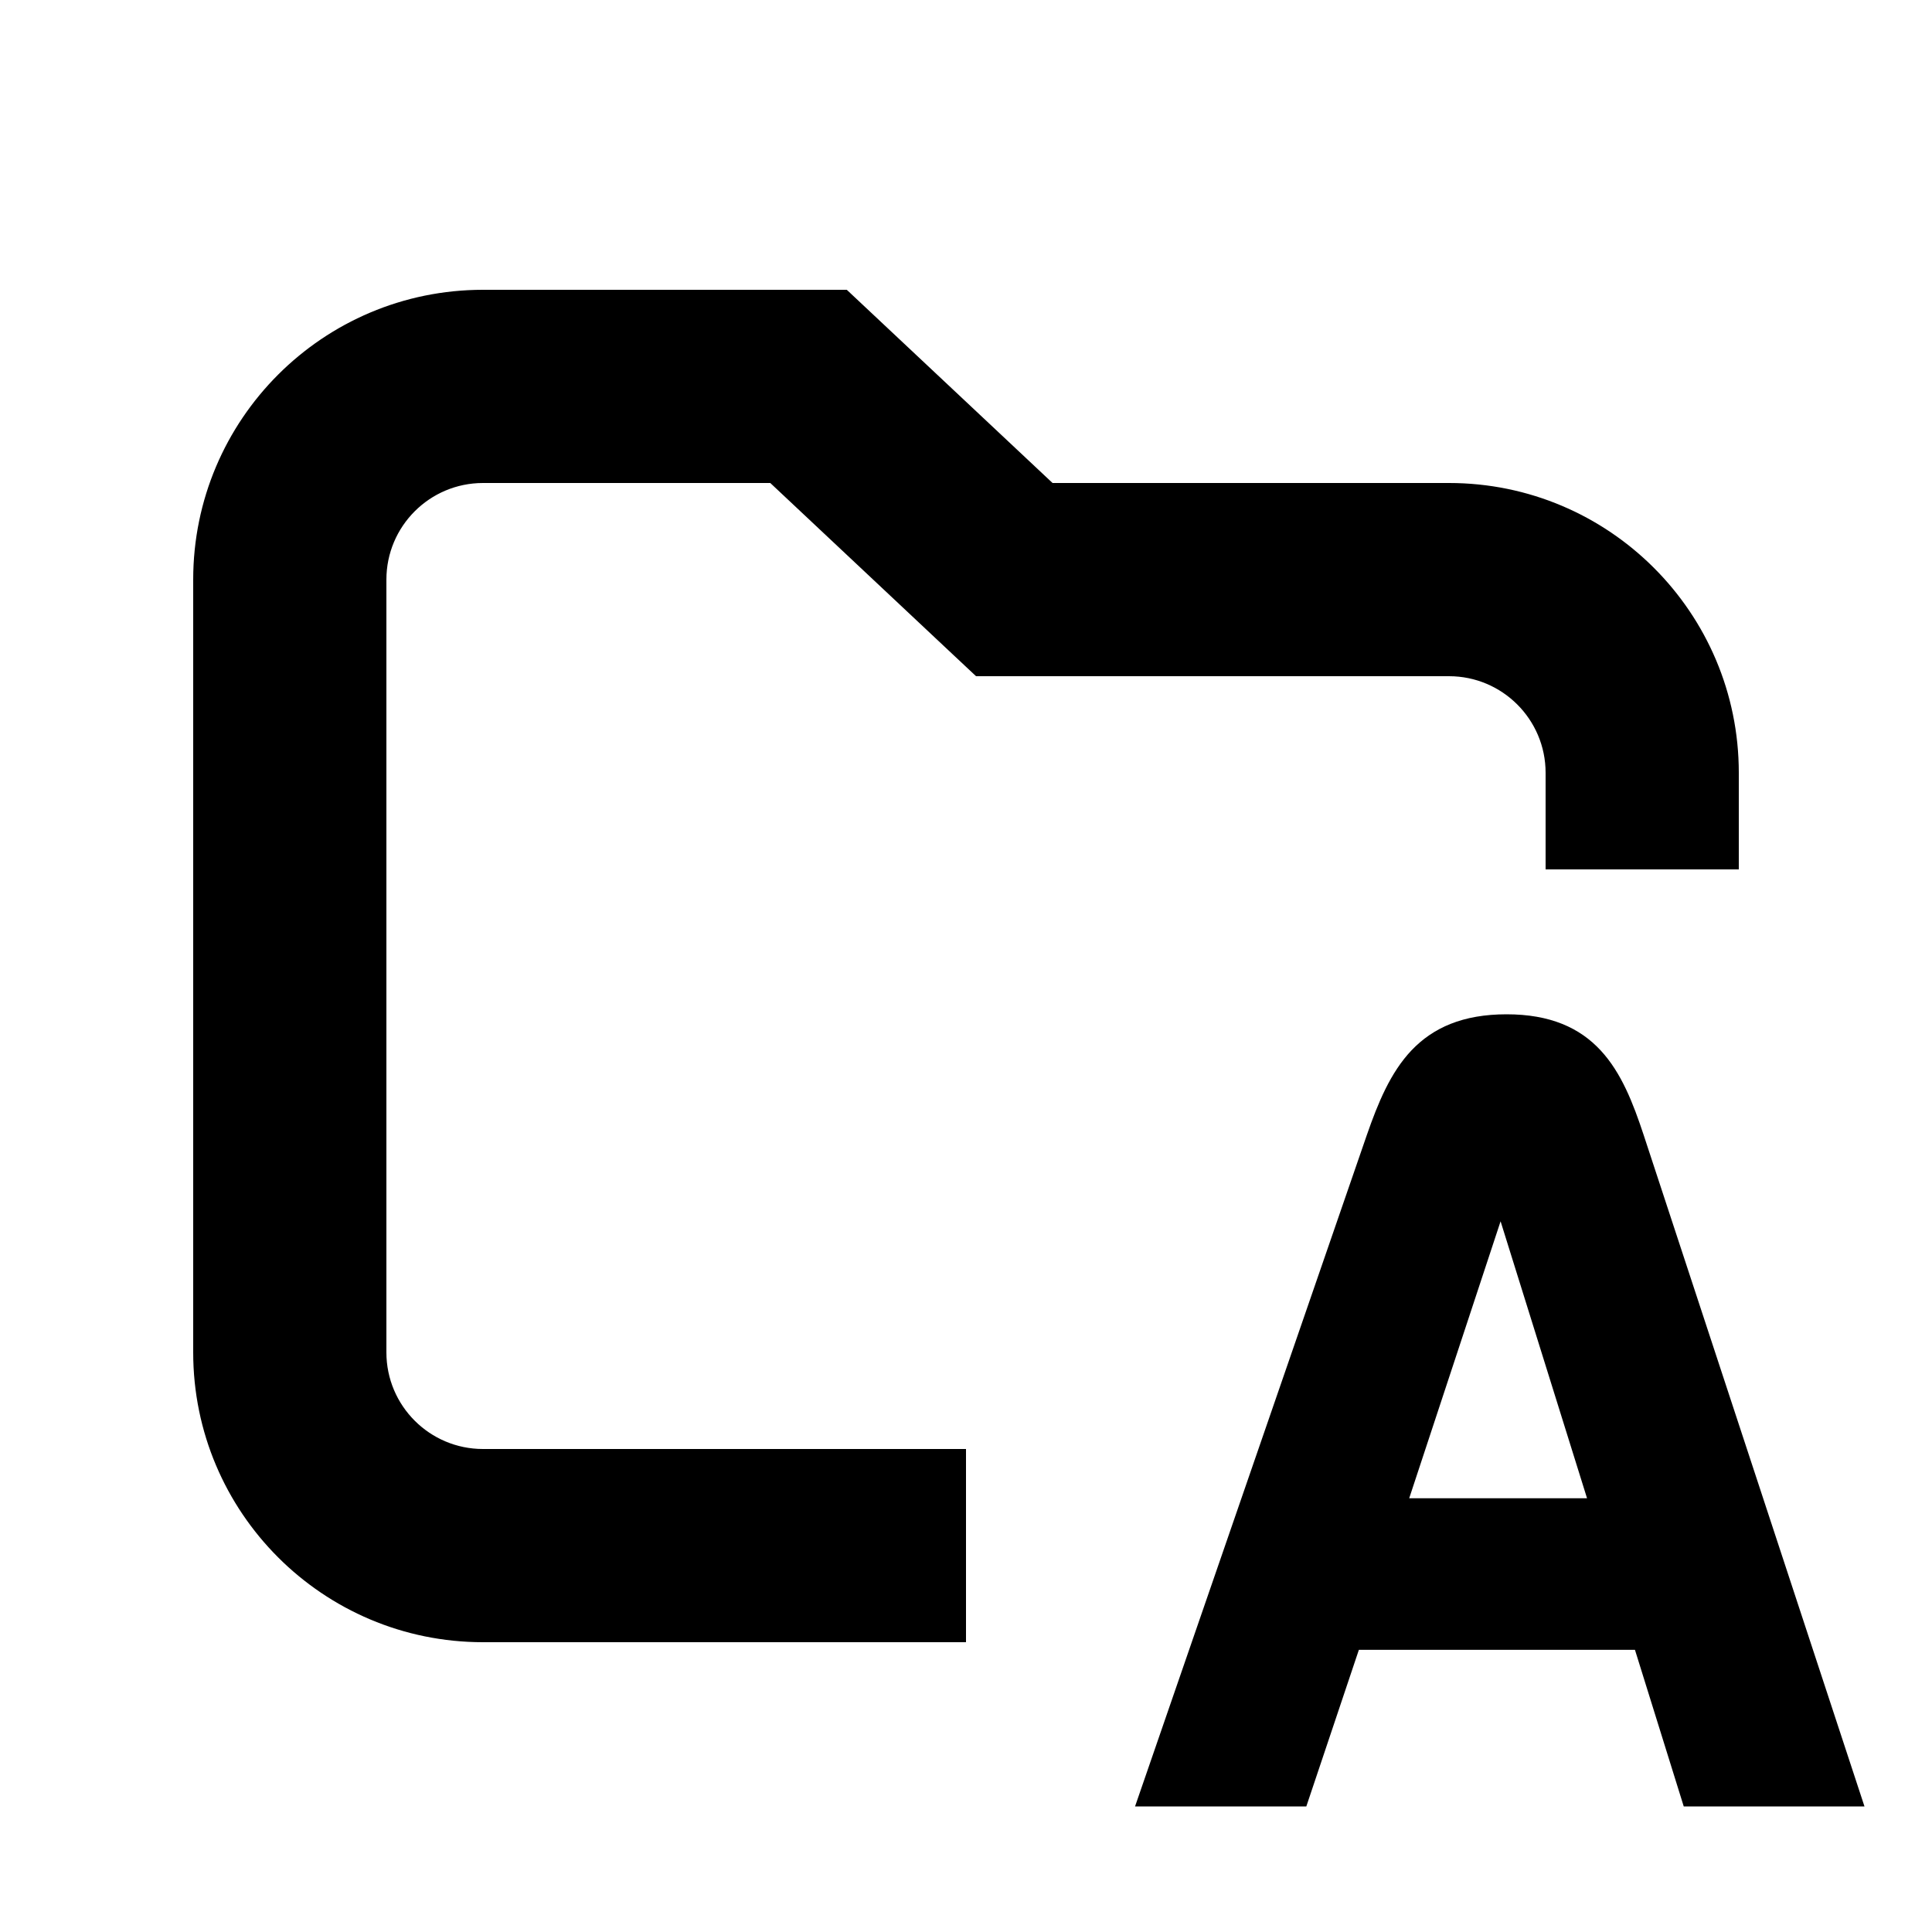
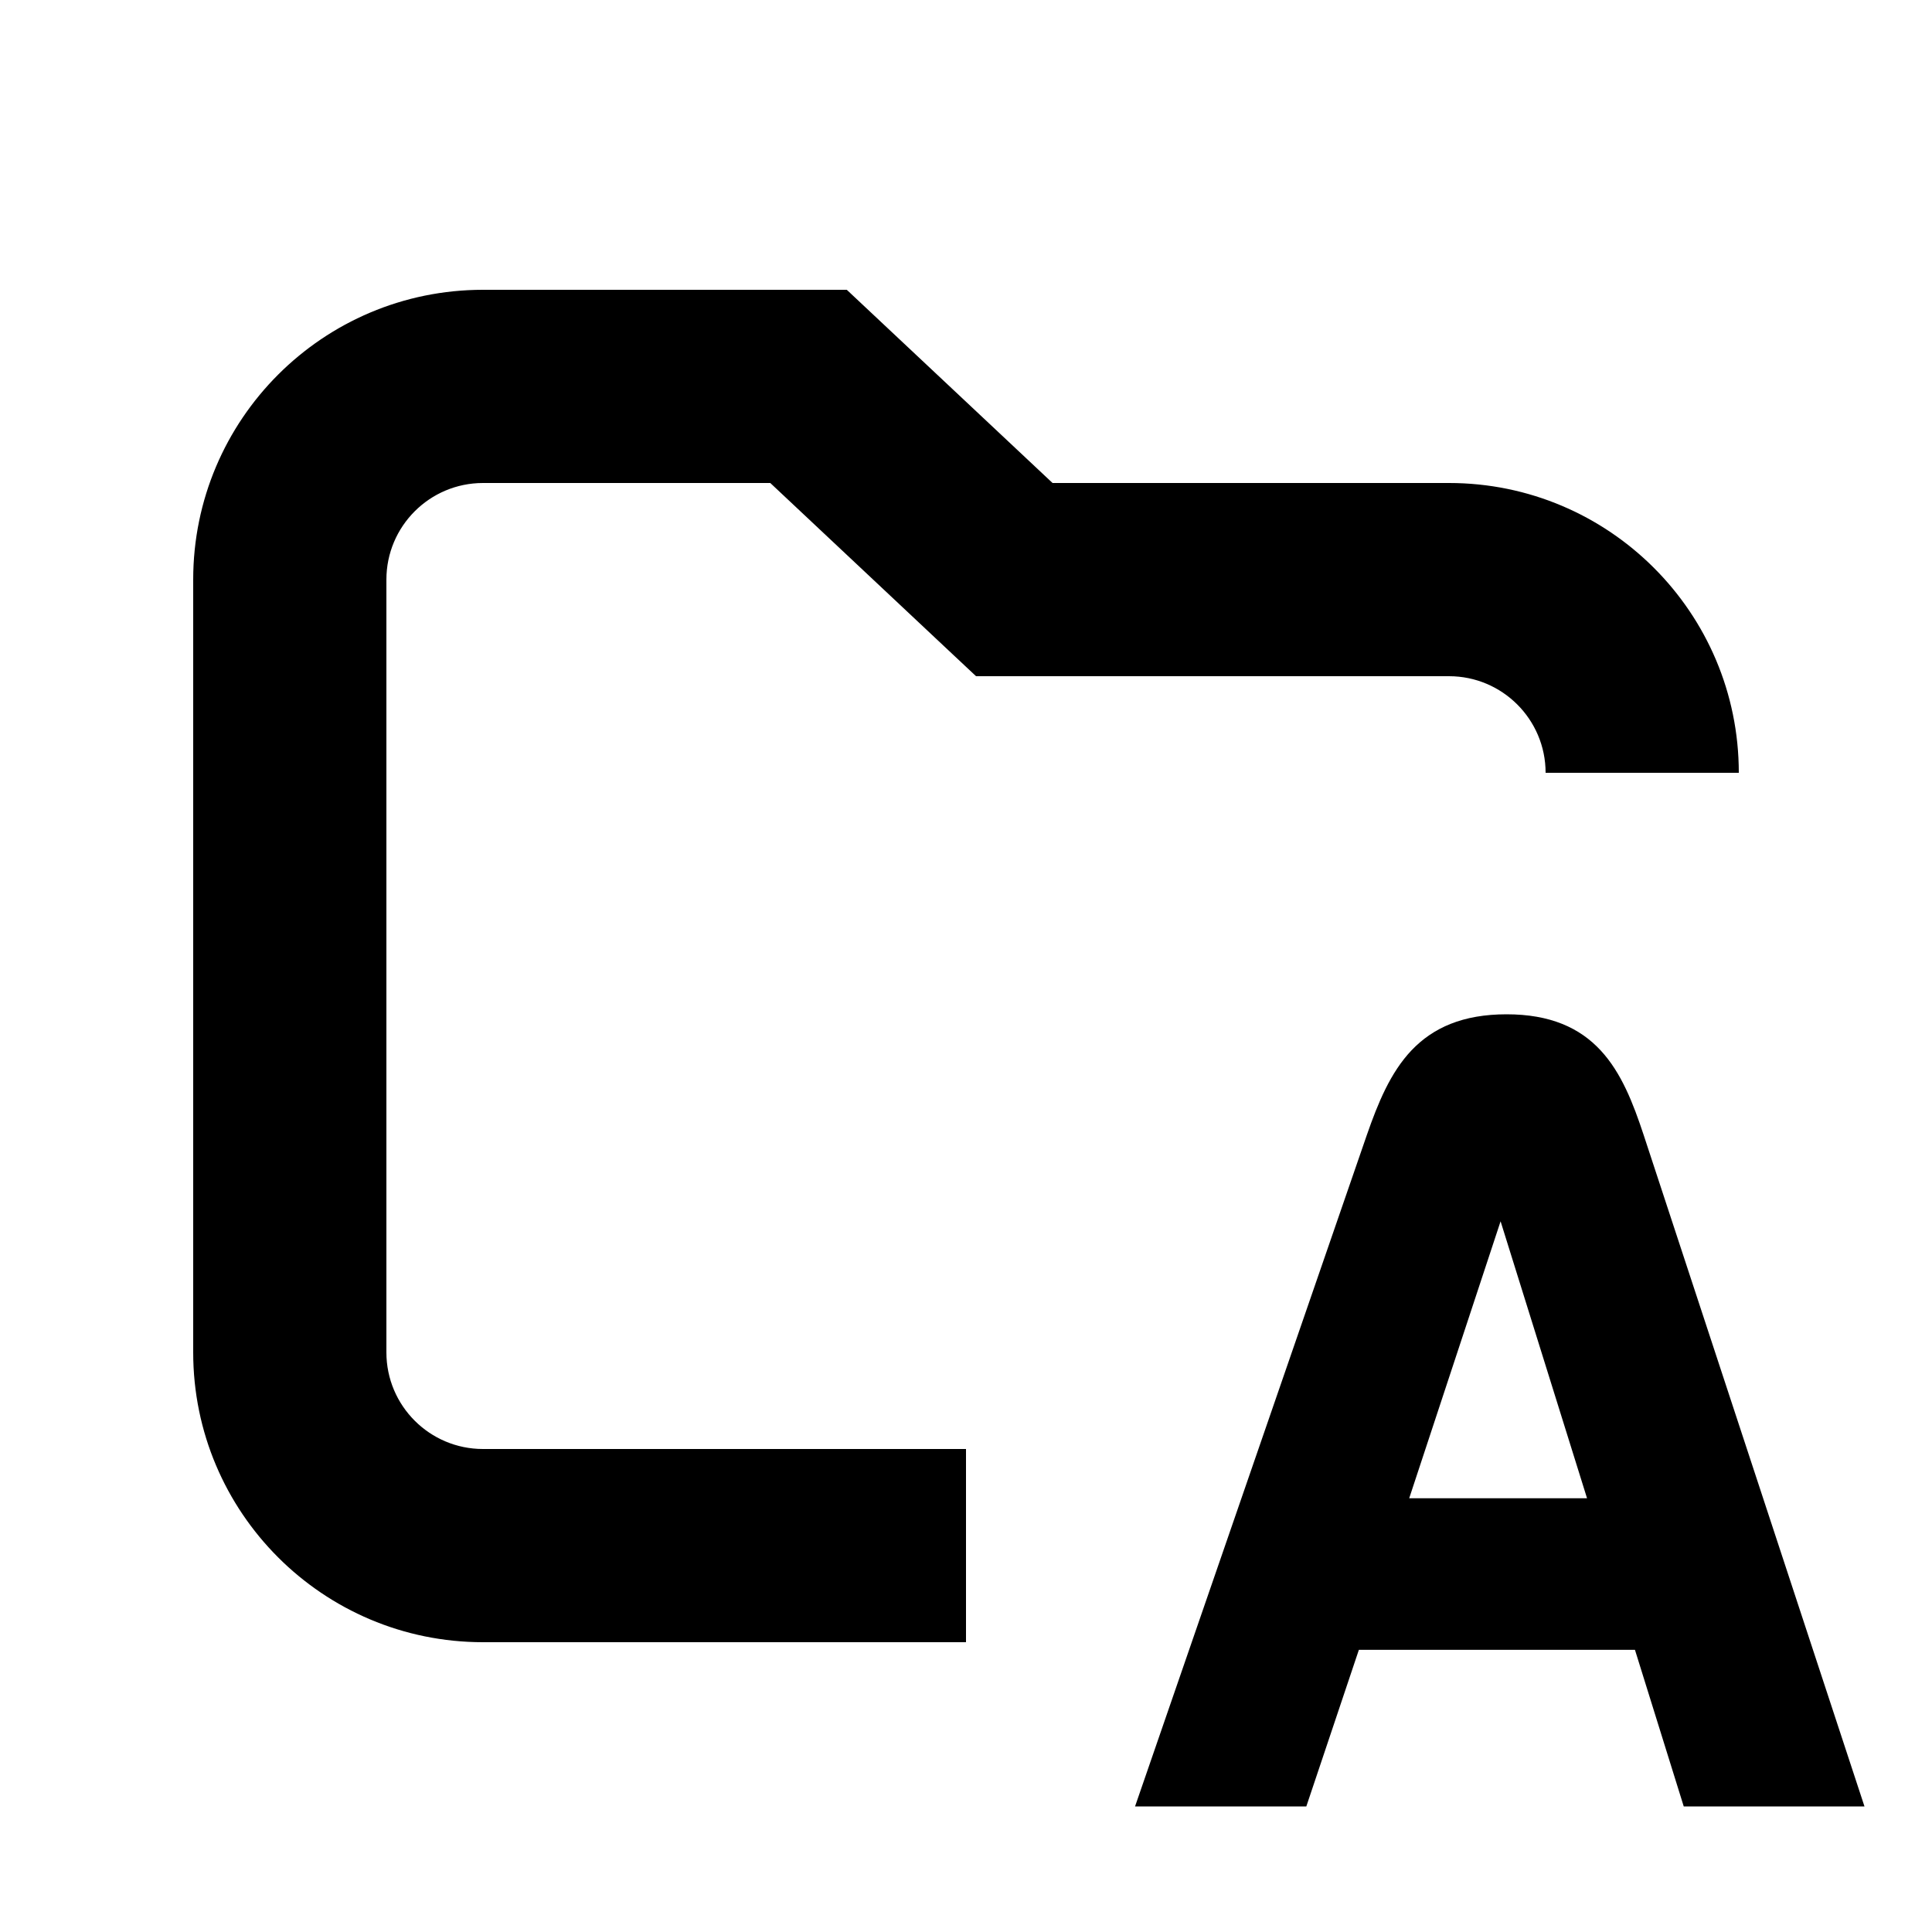
<svg xmlns="http://www.w3.org/2000/svg" width="20" height="20" viewBox="0 0 20 20" fill="none">
  <rect width="20" height="20" fill="none" />
  <path d="M15.596 10.5C16.047 10.5 16.353 10.639 16.571 10.875C16.784 11.105 16.906 11.419 17.015 11.749L19.301 18.7H17.43L16.925 17.079H14.067L13.523 18.7H11.75L14.15 11.748C14.265 11.417 14.394 11.103 14.612 10.873C14.836 10.638 15.144 10.5 15.596 10.5ZM14.588 15.51H16.429L15.534 12.643L14.588 15.51Z" fill="#000000" />
-   <path d="M10.896 5H15C16.657 5 18 6.343 18 8V9H16V8C16 7.448 15.552 7 15 7H10.104L9.815 6.729L7.974 5H5C4.448 5 4 5.448 4 6V14C4 14.552 4.448 15 5 15H10V17H5C3.343 17 2 15.657 2 14V6C2 4.343 3.343 3 5 3H8.766L10.896 5Z" fill="#000000" />
+   <path d="M10.896 5H15C16.657 5 18 6.343 18 8H16C16 7.448 15.552 7 15 7H10.104L9.815 6.729L7.974 5H5C4.448 5 4 5.448 4 6V14C4 14.552 4.448 15 5 15H10V17H5C3.343 17 2 15.657 2 14V6C2 4.343 3.343 3 5 3H8.766L10.896 5Z" fill="#000000" />
</svg>
